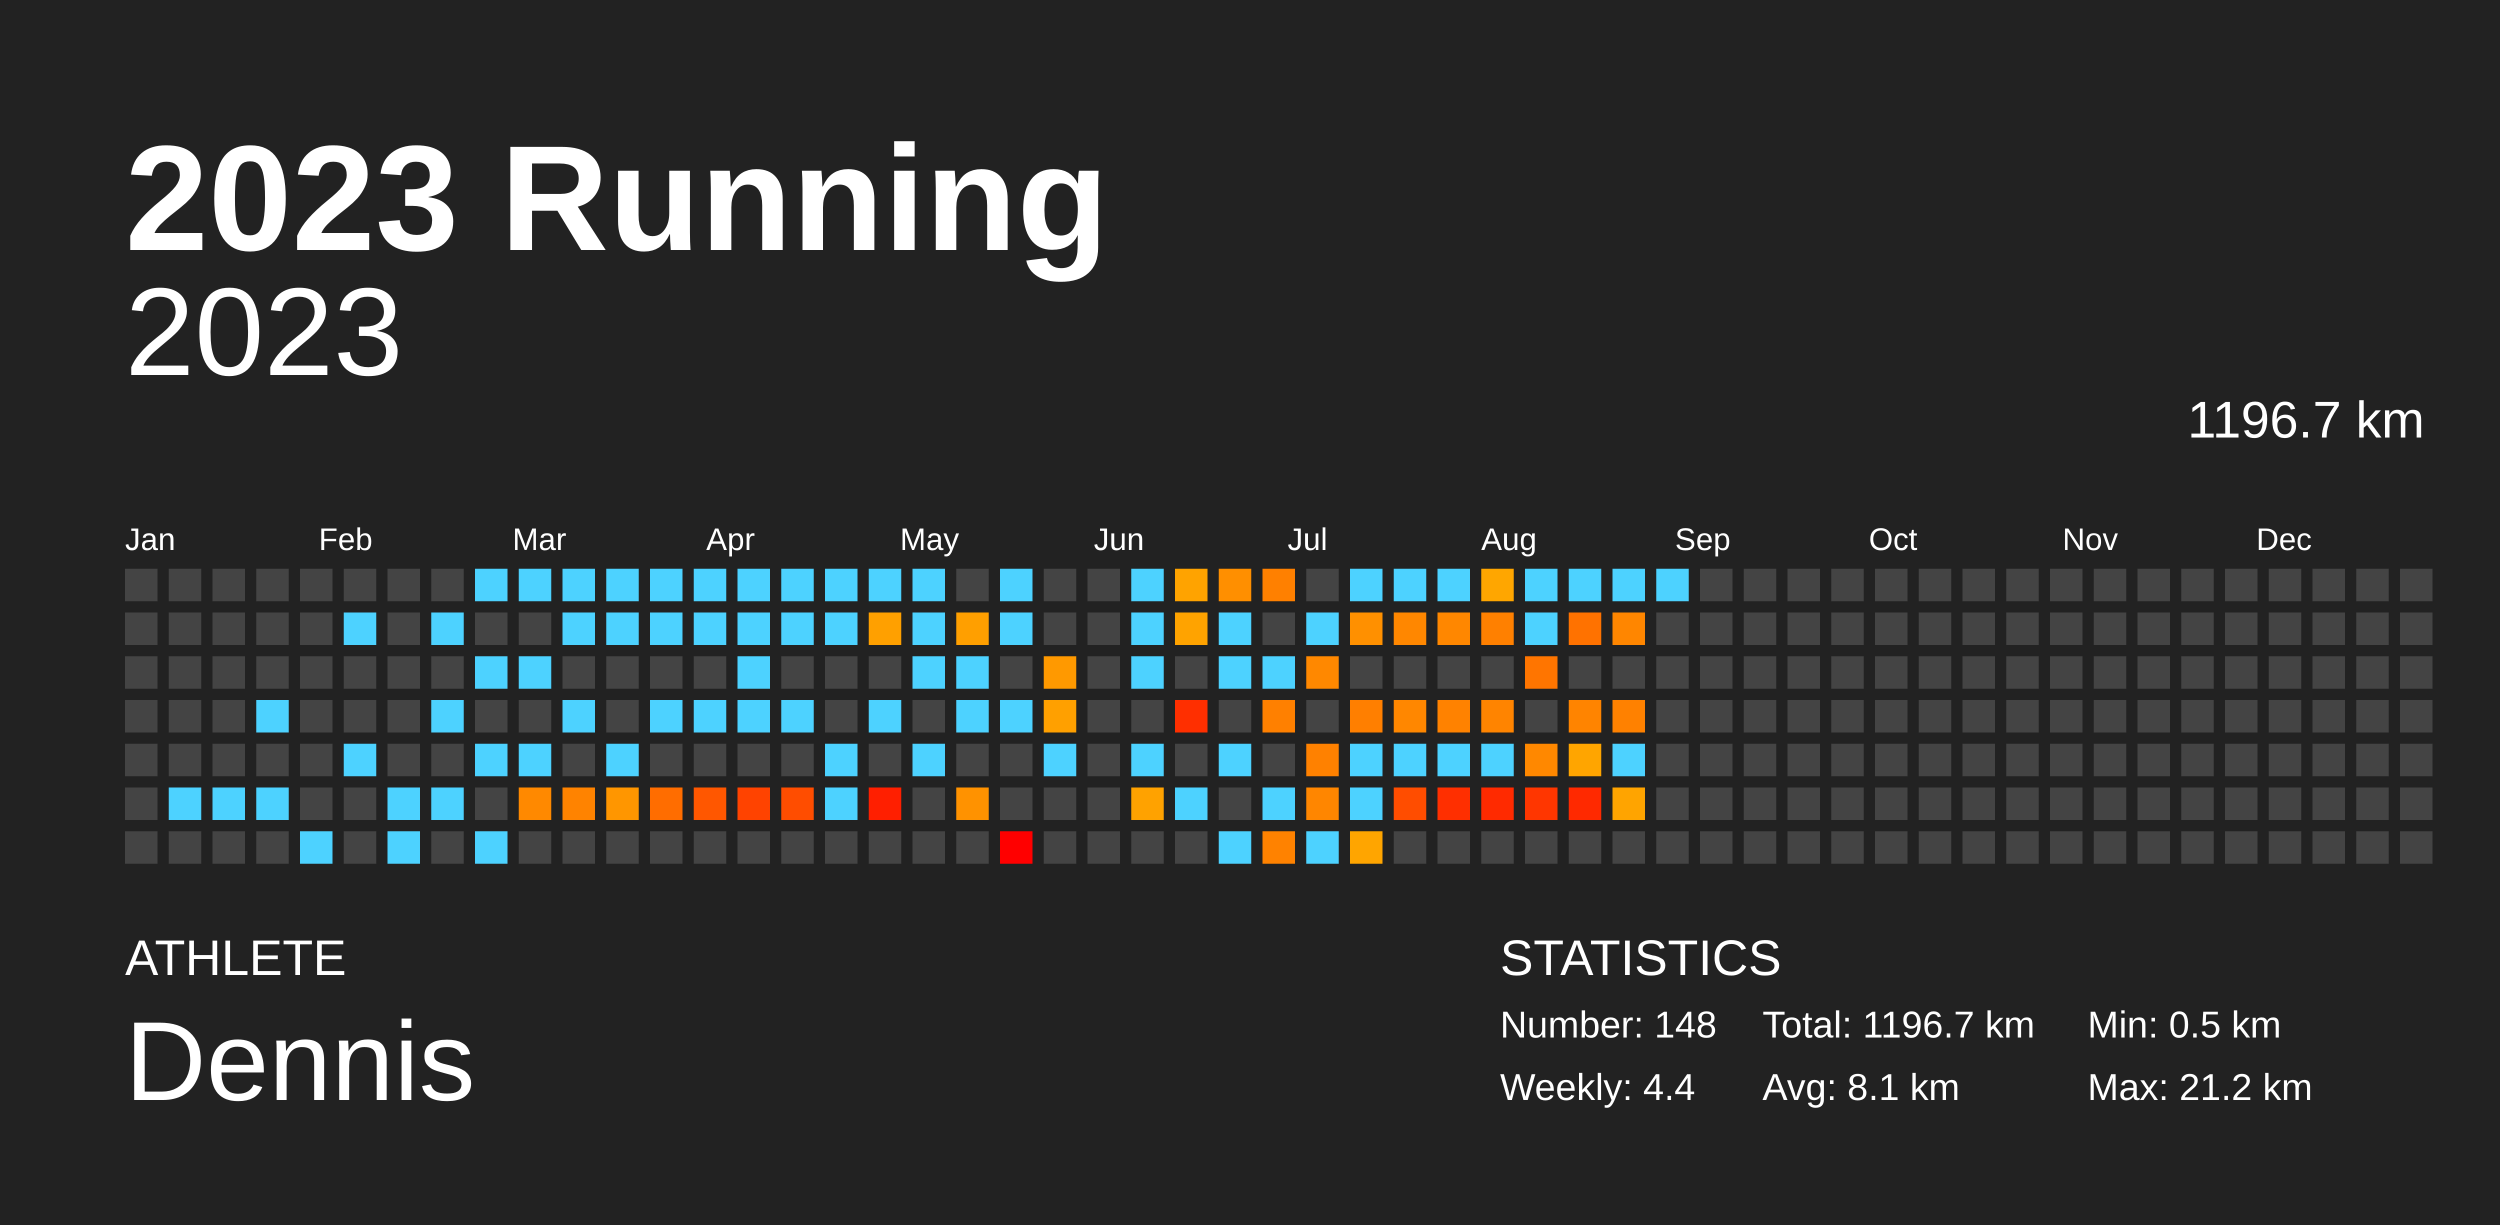
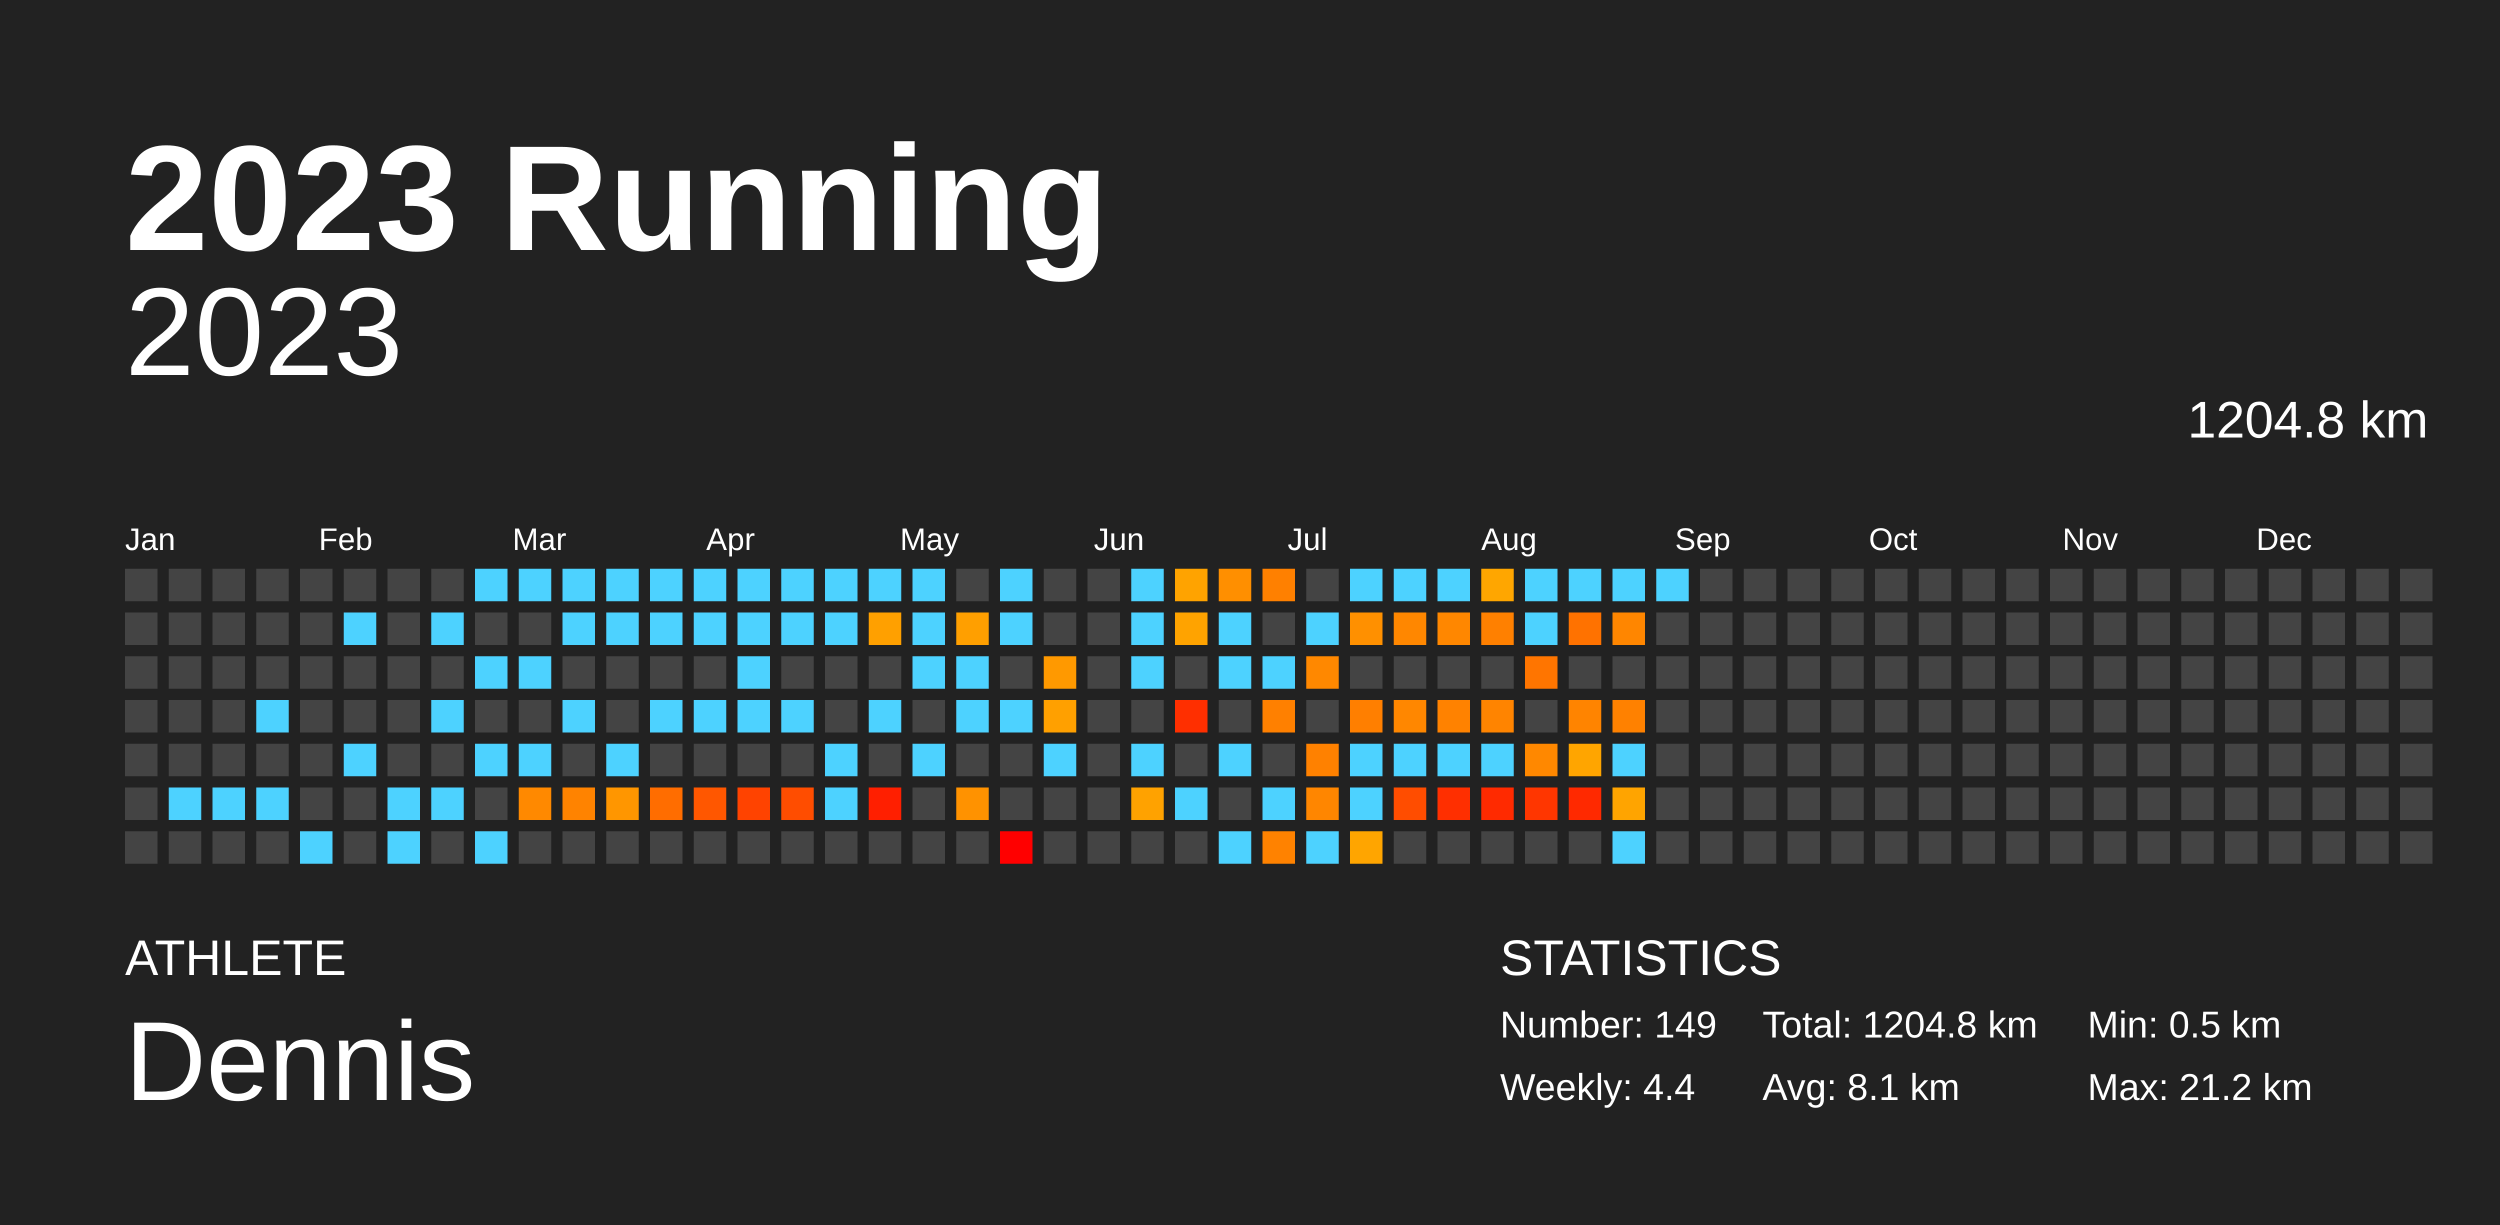
<svg xmlns="http://www.w3.org/2000/svg" baseProfile="full" height="98mm" version="1.1" viewBox="0,0,200,98" width="200mm">
  <defs />
  <rect fill="#222222" height="98" width="200" x="0" y="0" />
  <text fill="#FFFFFF" style="font-size:12px; font-family:Arial; font-weight:bold;" x="10" y="20">2023 Running</text>
  <text fill="#FFFFFF" style="font-size:4px; font-family:Arial" x="10" y="78">ATHLETE</text>
  <text fill="#FFFFFF" style="font-size:9px; font-family:Arial" x="10" y="88">Dennis</text>
  <text fill="#FFFFFF" style="font-size:4px; font-family:Arial" x="120" y="78">STATISTICS</text>
-   <text fill="#FFFFFF" style="font-size:3px; font-family:Arial" x="120" y="83">Number: 148</text>
+   <text fill="#FFFFFF" style="font-size:3px; font-family:Arial" x="120" y="83">Number: 149</text>
  <text fill="#FFFFFF" style="font-size:3px; font-family:Arial" x="120" y="88">Weekly: 4.4</text>
-   <text fill="#FFFFFF" style="font-size:3px; font-family:Arial" x="141" y="83">Total: 1196.7 km</text>
+   <text fill="#FFFFFF" style="font-size:3px; font-family:Arial" x="141" y="83">Total: 1204.8 km</text>
  <text fill="#FFFFFF" style="font-size:3px; font-family:Arial" x="141" y="88">Avg: 8.1 km</text>
  <text fill="#FFFFFF" style="font-size:3px; font-family:Arial" x="167" y="83">Min: 0.5 km</text>
  <text fill="#FFFFFF" style="font-size:3px; font-family:Arial" x="167" y="88">Max: 21.2 km</text>
  <text alignment-baseline="hanging" fill="#FFFFFF" style="font-size:10.0px; font-family:Arial;" x="10" y="30">2023</text>
-   <text alignment-baseline="hanging" fill="#FFFFFF" style="font-size:4.125px; font-family:Arial;" x="175" y="35">1196.7 km</text>
+   <text alignment-baseline="hanging" fill="#FFFFFF" style="font-size:4.125px; font-family:Arial;" x="175" y="35">1204.8 km</text>
  <text fill="#FFFFFF" style="font-size:2.5px; font-family:Arial" x="10.0" y="44">Jan</text>
  <text fill="#FFFFFF" style="font-size:2.5px; font-family:Arial" x="25.5" y="44">Feb</text>
  <text fill="#FFFFFF" style="font-size:2.5px; font-family:Arial" x="41.0" y="44">Mar</text>
  <text fill="#FFFFFF" style="font-size:2.5px; font-family:Arial" x="56.5" y="44">Apr</text>
  <text fill="#FFFFFF" style="font-size:2.5px; font-family:Arial" x="72.0" y="44">May</text>
  <text fill="#FFFFFF" style="font-size:2.5px; font-family:Arial" x="87.5" y="44">Jun</text>
  <text fill="#FFFFFF" style="font-size:2.5px; font-family:Arial" x="103.0" y="44">Jul</text>
  <text fill="#FFFFFF" style="font-size:2.5px; font-family:Arial" x="118.5" y="44">Aug</text>
  <text fill="#FFFFFF" style="font-size:2.5px; font-family:Arial" x="134.0" y="44">Sep</text>
  <text fill="#FFFFFF" style="font-size:2.5px; font-family:Arial" x="149.5" y="44">Oct</text>
  <text fill="#FFFFFF" style="font-size:2.5px; font-family:Arial" x="165.0" y="44">Nov</text>
  <text fill="#FFFFFF" style="font-size:2.5px; font-family:Arial" x="180.5" y="44">Dec</text>
  <rect fill="#444444" height="2.6" width="2.6" x="10.0" y="45.5" />
  <rect fill="#444444" height="2.6" width="2.6" x="10.0" y="49.0" />
  <rect fill="#444444" height="2.6" width="2.6" x="10.0" y="52.5" />
  <rect fill="#444444" height="2.6" width="2.6" x="10.0" y="56.0" />
  <rect fill="#444444" height="2.6" width="2.6" x="10.0" y="59.5" />
  <rect fill="#444444" height="2.6" width="2.6" x="10.0" y="63.0" />
  <rect fill="#444444" height="2.6" width="2.6" x="10.0" y="66.5" />
  <rect fill="#444444" height="2.6" width="2.6" x="13.5" y="45.5" />
  <rect fill="#444444" height="2.6" width="2.6" x="13.5" y="49.0" />
  <rect fill="#444444" height="2.6" width="2.6" x="13.5" y="52.5" />
  <rect fill="#444444" height="2.6" width="2.6" x="13.5" y="56.0" />
  <rect fill="#444444" height="2.6" width="2.6" x="13.5" y="59.5" />
  <rect fill="#4dd2ff" height="2.6" width="2.6" x="13.5" y="63.0" />
  <rect fill="#444444" height="2.6" width="2.6" x="13.5" y="66.5" />
  <rect fill="#444444" height="2.6" width="2.6" x="17.0" y="45.5" />
  <rect fill="#444444" height="2.6" width="2.6" x="17.0" y="49.0" />
  <rect fill="#444444" height="2.6" width="2.6" x="17.0" y="52.5" />
  <rect fill="#444444" height="2.6" width="2.6" x="17.0" y="56.0" />
  <rect fill="#444444" height="2.6" width="2.6" x="17.0" y="59.5" />
  <rect fill="#4dd2ff" height="2.6" width="2.6" x="17.0" y="63.0" />
  <rect fill="#444444" height="2.6" width="2.6" x="17.0" y="66.5" />
  <rect fill="#444444" height="2.6" width="2.6" x="20.5" y="45.5" />
  <rect fill="#444444" height="2.6" width="2.6" x="20.5" y="49.0" />
  <rect fill="#444444" height="2.6" width="2.6" x="20.5" y="52.5" />
  <rect fill="#4dd2ff" height="2.6" width="2.6" x="20.5" y="56.0" />
  <rect fill="#444444" height="2.6" width="2.6" x="20.5" y="59.5" />
  <rect fill="#4dd2ff" height="2.6" width="2.6" x="20.5" y="63.0" />
  <rect fill="#444444" height="2.6" width="2.6" x="20.5" y="66.5" />
  <rect fill="#444444" height="2.6" width="2.6" x="24.0" y="45.5" />
  <rect fill="#444444" height="2.6" width="2.6" x="24.0" y="49.0" />
  <rect fill="#444444" height="2.6" width="2.6" x="24.0" y="52.5" />
  <rect fill="#444444" height="2.6" width="2.6" x="24.0" y="56.0" />
  <rect fill="#444444" height="2.6" width="2.6" x="24.0" y="59.5" />
  <rect fill="#444444" height="2.6" width="2.6" x="24.0" y="63.0" />
  <rect fill="#4dd2ff" height="2.6" width="2.6" x="24.0" y="66.5" />
  <rect fill="#444444" height="2.6" width="2.6" x="27.5" y="45.5" />
  <rect fill="#4dd2ff" height="2.6" width="2.6" x="27.5" y="49.0" />
  <rect fill="#444444" height="2.6" width="2.6" x="27.5" y="52.5" />
  <rect fill="#444444" height="2.6" width="2.6" x="27.5" y="56.0" />
  <rect fill="#4dd2ff" height="2.6" width="2.6" x="27.5" y="59.5" />
  <rect fill="#444444" height="2.6" width="2.6" x="27.5" y="63.0" />
  <rect fill="#444444" height="2.6" width="2.6" x="27.5" y="66.5" />
  <rect fill="#444444" height="2.6" width="2.6" x="31.0" y="45.5" />
  <rect fill="#444444" height="2.6" width="2.6" x="31.0" y="49.0" />
  <rect fill="#444444" height="2.6" width="2.6" x="31.0" y="52.5" />
  <rect fill="#444444" height="2.6" width="2.6" x="31.0" y="56.0" />
  <rect fill="#444444" height="2.6" width="2.6" x="31.0" y="59.5" />
  <rect fill="#4dd2ff" height="2.6" width="2.6" x="31.0" y="63.0" />
  <rect fill="#4dd2ff" height="2.6" width="2.6" x="31.0" y="66.5" />
  <rect fill="#444444" height="2.6" width="2.6" x="34.5" y="45.5" />
  <rect fill="#4dd2ff" height="2.6" width="2.6" x="34.5" y="49.0" />
  <rect fill="#444444" height="2.6" width="2.6" x="34.5" y="52.5" />
  <rect fill="#4dd2ff" height="2.6" width="2.6" x="34.5" y="56.0" />
  <rect fill="#444444" height="2.6" width="2.6" x="34.5" y="59.5" />
  <rect fill="#4dd2ff" height="2.6" width="2.6" x="34.5" y="63.0" />
  <rect fill="#444444" height="2.6" width="2.6" x="34.5" y="66.5" />
  <rect fill="#4dd2ff" height="2.6" width="2.6" x="38.0" y="45.5" />
  <rect fill="#444444" height="2.6" width="2.6" x="38.0" y="49.0" />
  <rect fill="#4dd2ff" height="2.6" width="2.6" x="38.0" y="52.5" />
  <rect fill="#444444" height="2.6" width="2.6" x="38.0" y="56.0" />
  <rect fill="#4dd2ff" height="2.6" width="2.6" x="38.0" y="59.5" />
  <rect fill="#444444" height="2.6" width="2.6" x="38.0" y="63.0" />
  <rect fill="#4dd2ff" height="2.6" width="2.6" x="38.0" y="66.5" />
  <rect fill="#4dd2ff" height="2.6" width="2.6" x="41.5" y="45.5" />
  <rect fill="#444444" height="2.6" width="2.6" x="41.5" y="49.0" />
  <rect fill="#4dd2ff" height="2.6" width="2.6" x="41.5" y="52.5" />
  <rect fill="#444444" height="2.6" width="2.6" x="41.5" y="56.0" />
  <rect fill="#4dd2ff" height="2.6" width="2.6" x="41.5" y="59.5" />
  <rect fill="#ff8900" height="2.6" width="2.6" x="41.5" y="63.0" />
  <rect fill="#444444" height="2.6" width="2.6" x="41.5" y="66.5" />
  <rect fill="#4dd2ff" height="2.6" width="2.6" x="45.0" y="45.5" />
  <rect fill="#4dd2ff" height="2.6" width="2.6" x="45.0" y="49.0" />
  <rect fill="#444444" height="2.6" width="2.6" x="45.0" y="52.5" />
  <rect fill="#4dd2ff" height="2.6" width="2.6" x="45.0" y="56.0" />
  <rect fill="#444444" height="2.6" width="2.6" x="45.0" y="59.5" />
  <rect fill="#ff8300" height="2.6" width="2.6" x="45.0" y="63.0" />
  <rect fill="#444444" height="2.6" width="2.6" x="45.0" y="66.5" />
  <rect fill="#4dd2ff" height="2.6" width="2.6" x="48.5" y="45.5" />
  <rect fill="#4dd2ff" height="2.6" width="2.6" x="48.5" y="49.0" />
  <rect fill="#444444" height="2.6" width="2.6" x="48.5" y="52.5" />
  <rect fill="#444444" height="2.6" width="2.6" x="48.5" y="56.0" />
  <rect fill="#4dd2ff" height="2.6" width="2.6" x="48.5" y="59.5" />
  <rect fill="#ff9600" height="2.6" width="2.6" x="48.5" y="63.0" />
  <rect fill="#444444" height="2.6" width="2.6" x="48.5" y="66.5" />
  <rect fill="#4dd2ff" height="2.6" width="2.6" x="52.0" y="45.5" />
  <rect fill="#4dd2ff" height="2.6" width="2.6" x="52.0" y="49.0" />
  <rect fill="#444444" height="2.6" width="2.6" x="52.0" y="52.5" />
  <rect fill="#4dd2ff" height="2.6" width="2.6" x="52.0" y="56.0" />
  <rect fill="#444444" height="2.6" width="2.6" x="52.0" y="59.5" />
  <rect fill="#ff6d00" height="2.6" width="2.6" x="52.0" y="63.0" />
  <rect fill="#444444" height="2.6" width="2.6" x="52.0" y="66.5" />
  <rect fill="#4dd2ff" height="2.6" width="2.6" x="55.5" y="45.5" />
  <rect fill="#4dd2ff" height="2.6" width="2.6" x="55.5" y="49.0" />
  <rect fill="#444444" height="2.6" width="2.6" x="55.5" y="52.5" />
  <rect fill="#4dd2ff" height="2.6" width="2.6" x="55.5" y="56.0" />
  <rect fill="#444444" height="2.6" width="2.6" x="55.5" y="59.5" />
  <rect fill="#ff5700" height="2.6" width="2.6" x="55.5" y="63.0" />
  <rect fill="#444444" height="2.6" width="2.6" x="55.5" y="66.5" />
  <rect fill="#4dd2ff" height="2.6" width="2.6" x="59.0" y="45.5" />
  <rect fill="#4dd2ff" height="2.6" width="2.6" x="59.0" y="49.0" />
  <rect fill="#4dd2ff" height="2.6" width="2.6" x="59.0" y="52.5" />
  <rect fill="#4dd2ff" height="2.6" width="2.6" x="59.0" y="56.0" />
  <rect fill="#444444" height="2.6" width="2.6" x="59.0" y="59.5" />
  <rect fill="#ff4300" height="2.6" width="2.6" x="59.0" y="63.0" />
  <rect fill="#444444" height="2.6" width="2.6" x="59.0" y="66.5" />
  <rect fill="#4dd2ff" height="2.6" width="2.6" x="62.5" y="45.5" />
  <rect fill="#4dd2ff" height="2.6" width="2.6" x="62.5" y="49.0" />
  <rect fill="#444444" height="2.6" width="2.6" x="62.5" y="52.5" />
  <rect fill="#4dd2ff" height="2.6" width="2.6" x="62.5" y="56.0" />
  <rect fill="#444444" height="2.6" width="2.6" x="62.5" y="59.5" />
  <rect fill="#ff4d00" height="2.6" width="2.6" x="62.5" y="63.0" />
  <rect fill="#444444" height="2.6" width="2.6" x="62.5" y="66.5" />
  <rect fill="#4dd2ff" height="2.6" width="2.6" x="66.0" y="45.5" />
  <rect fill="#4dd2ff" height="2.6" width="2.6" x="66.0" y="49.0" />
  <rect fill="#444444" height="2.6" width="2.6" x="66.0" y="52.5" />
  <rect fill="#444444" height="2.6" width="2.6" x="66.0" y="56.0" />
  <rect fill="#4dd2ff" height="2.6" width="2.6" x="66.0" y="59.5" />
  <rect fill="#4dd2ff" height="2.6" width="2.6" x="66.0" y="63.0" />
  <rect fill="#444444" height="2.6" width="2.6" x="66.0" y="66.5" />
  <rect fill="#4dd2ff" height="2.6" width="2.6" x="69.5" y="45.5" />
  <rect fill="#ffa000" height="2.6" width="2.6" x="69.5" y="49.0" />
  <rect fill="#444444" height="2.6" width="2.6" x="69.5" y="52.5" />
  <rect fill="#4dd2ff" height="2.6" width="2.6" x="69.5" y="56.0" />
  <rect fill="#444444" height="2.6" width="2.6" x="69.5" y="59.5" />
  <rect fill="#ff1f00" height="2.6" width="2.6" x="69.5" y="63.0" />
  <rect fill="#444444" height="2.6" width="2.6" x="69.5" y="66.5" />
  <rect fill="#4dd2ff" height="2.6" width="2.6" x="73.0" y="45.5" />
  <rect fill="#4dd2ff" height="2.6" width="2.6" x="73.0" y="49.0" />
  <rect fill="#4dd2ff" height="2.6" width="2.6" x="73.0" y="52.5" />
  <rect fill="#444444" height="2.6" width="2.6" x="73.0" y="56.0" />
  <rect fill="#4dd2ff" height="2.6" width="2.6" x="73.0" y="59.5" />
  <rect fill="#444444" height="2.6" width="2.6" x="73.0" y="63.0" />
  <rect fill="#444444" height="2.6" width="2.6" x="73.0" y="66.5" />
  <rect fill="#444444" height="2.6" width="2.6" x="76.5" y="45.5" />
  <rect fill="#ff9f00" height="2.6" width="2.6" x="76.5" y="49.0" />
  <rect fill="#4dd2ff" height="2.6" width="2.6" x="76.5" y="52.5" />
  <rect fill="#4dd2ff" height="2.6" width="2.6" x="76.5" y="56.0" />
  <rect fill="#444444" height="2.6" width="2.6" x="76.5" y="59.5" />
  <rect fill="#ff9200" height="2.6" width="2.6" x="76.5" y="63.0" />
  <rect fill="#444444" height="2.6" width="2.6" x="76.5" y="66.5" />
  <rect fill="#4dd2ff" height="2.6" width="2.6" x="80.0" y="45.5" />
  <rect fill="#4dd2ff" height="2.6" width="2.6" x="80.0" y="49.0" />
  <rect fill="#444444" height="2.6" width="2.6" x="80.0" y="52.5" />
  <rect fill="#4dd2ff" height="2.6" width="2.6" x="80.0" y="56.0" />
  <rect fill="#444444" height="2.6" width="2.6" x="80.0" y="59.5" />
  <rect fill="#444444" height="2.6" width="2.6" x="80.0" y="63.0" />
  <rect fill="red" height="2.6" width="2.6" x="80.0" y="66.5" />
  <rect fill="#444444" height="2.6" width="2.6" x="83.5" y="45.5" />
  <rect fill="#444444" height="2.6" width="2.6" x="83.5" y="49.0" />
  <rect fill="#ff9900" height="2.6" width="2.6" x="83.5" y="52.5" />
  <rect fill="#ffa000" height="2.6" width="2.6" x="83.5" y="56.0" />
  <rect fill="#4dd2ff" height="2.6" width="2.6" x="83.5" y="59.5" />
  <rect fill="#444444" height="2.6" width="2.6" x="83.5" y="63.0" />
  <rect fill="#444444" height="2.6" width="2.6" x="83.5" y="66.5" />
  <rect fill="#444444" height="2.6" width="2.6" x="87.0" y="45.5" />
  <rect fill="#444444" height="2.6" width="2.6" x="87.0" y="49.0" />
  <rect fill="#444444" height="2.6" width="2.6" x="87.0" y="52.5" />
  <rect fill="#444444" height="2.6" width="2.6" x="87.0" y="56.0" />
  <rect fill="#444444" height="2.6" width="2.6" x="87.0" y="59.5" />
  <rect fill="#444444" height="2.6" width="2.6" x="87.0" y="63.0" />
  <rect fill="#444444" height="2.6" width="2.6" x="87.0" y="66.5" />
  <rect fill="#4dd2ff" height="2.6" width="2.6" x="90.5" y="45.5" />
  <rect fill="#4dd2ff" height="2.6" width="2.6" x="90.5" y="49.0" />
  <rect fill="#4dd2ff" height="2.6" width="2.6" x="90.5" y="52.5" />
  <rect fill="#444444" height="2.6" width="2.6" x="90.5" y="56.0" />
  <rect fill="#4dd2ff" height="2.6" width="2.6" x="90.5" y="59.5" />
  <rect fill="#ffa200" height="2.6" width="2.6" x="90.5" y="63.0" />
  <rect fill="#444444" height="2.6" width="2.6" x="90.5" y="66.5" />
  <rect fill="#ffa300" height="2.6" width="2.6" x="94.0" y="45.5" />
  <rect fill="#ffa300" height="2.6" width="2.6" x="94.0" y="49.0" />
  <rect fill="#444444" height="2.6" width="2.6" x="94.0" y="52.5" />
  <rect fill="#ff2f00" height="2.6" width="2.6" x="94.0" y="56.0" />
  <rect fill="#444444" height="2.6" width="2.6" x="94.0" y="59.5" />
  <rect fill="#4dd2ff" height="2.6" width="2.6" x="94.0" y="63.0" />
  <rect fill="#444444" height="2.6" width="2.6" x="94.0" y="66.5" />
  <rect fill="#ff8f00" height="2.6" width="2.6" x="97.5" y="45.5" />
  <rect fill="#4dd2ff" height="2.6" width="2.6" x="97.5" y="49.0" />
  <rect fill="#4dd2ff" height="2.6" width="2.6" x="97.5" y="52.5" />
  <rect fill="#444444" height="2.6" width="2.6" x="97.5" y="56.0" />
  <rect fill="#4dd2ff" height="2.6" width="2.6" x="97.5" y="59.5" />
  <rect fill="#444444" height="2.6" width="2.6" x="97.5" y="63.0" />
  <rect fill="#4dd2ff" height="2.6" width="2.6" x="97.5" y="66.5" />
  <rect fill="#ff8000" height="2.6" width="2.6" x="101.0" y="45.5" />
  <rect fill="#444444" height="2.6" width="2.6" x="101.0" y="49.0" />
  <rect fill="#4dd2ff" height="2.6" width="2.6" x="101.0" y="52.5" />
  <rect fill="#ff8000" height="2.6" width="2.6" x="101.0" y="56.0" />
  <rect fill="#444444" height="2.6" width="2.6" x="101.0" y="59.5" />
  <rect fill="#4dd2ff" height="2.6" width="2.6" x="101.0" y="63.0" />
  <rect fill="#ff8200" height="2.6" width="2.6" x="101.0" y="66.5" />
  <rect fill="#444444" height="2.6" width="2.6" x="104.5" y="45.5" />
  <rect fill="#4dd2ff" height="2.6" width="2.6" x="104.5" y="49.0" />
  <rect fill="#ff8800" height="2.6" width="2.6" x="104.5" y="52.5" />
  <rect fill="#444444" height="2.6" width="2.6" x="104.5" y="56.0" />
  <rect fill="#ff8100" height="2.6" width="2.6" x="104.5" y="59.5" />
  <rect fill="#ff8600" height="2.6" width="2.6" x="104.5" y="63.0" />
  <rect fill="#4dd2ff" height="2.6" width="2.6" x="104.5" y="66.5" />
  <rect fill="#4dd2ff" height="2.6" width="2.6" x="108.0" y="45.5" />
  <rect fill="#ff9000" height="2.6" width="2.6" x="108.0" y="49.0" />
  <rect fill="#444444" height="2.6" width="2.6" x="108.0" y="52.5" />
  <rect fill="#ff7f00" height="2.6" width="2.6" x="108.0" y="56.0" />
  <rect fill="#4dd2ff" height="2.6" width="2.6" x="108.0" y="59.5" />
  <rect fill="#4dd2ff" height="2.6" width="2.6" x="108.0" y="63.0" />
  <rect fill="#ffa500" height="2.6" width="2.6" x="108.0" y="66.5" />
  <rect fill="#4dd2ff" height="2.6" width="2.6" x="111.5" y="45.5" />
  <rect fill="#ff8700" height="2.6" width="2.6" x="111.5" y="49.0" />
  <rect fill="#444444" height="2.6" width="2.6" x="111.5" y="52.5" />
  <rect fill="#ff8700" height="2.6" width="2.6" x="111.5" y="56.0" />
  <rect fill="#4dd2ff" height="2.6" width="2.6" x="111.5" y="59.5" />
  <rect fill="#ff4d00" height="2.6" width="2.6" x="111.5" y="63.0" />
  <rect fill="#444444" height="2.6" width="2.6" x="111.5" y="66.5" />
  <rect fill="#4dd2ff" height="2.6" width="2.6" x="115.0" y="45.5" />
  <rect fill="#ff8700" height="2.6" width="2.6" x="115.0" y="49.0" />
  <rect fill="#444444" height="2.6" width="2.6" x="115.0" y="52.5" />
  <rect fill="#ff8200" height="2.6" width="2.6" x="115.0" y="56.0" />
  <rect fill="#4dd2ff" height="2.6" width="2.6" x="115.0" y="59.5" />
  <rect fill="#ff2f00" height="2.6" width="2.6" x="115.0" y="63.0" />
  <rect fill="#444444" height="2.6" width="2.6" x="115.0" y="66.5" />
  <rect fill="#ffa600" height="2.6" width="2.6" x="118.5" y="45.5" />
  <rect fill="#ff8000" height="2.6" width="2.6" x="118.5" y="49.0" />
  <rect fill="#444444" height="2.6" width="2.6" x="118.5" y="52.5" />
  <rect fill="#ff8400" height="2.6" width="2.6" x="118.5" y="56.0" />
  <rect fill="#4dd2ff" height="2.6" width="2.6" x="118.5" y="59.5" />
  <rect fill="#ff2a00" height="2.6" width="2.6" x="118.5" y="63.0" />
  <rect fill="#444444" height="2.6" width="2.6" x="118.5" y="66.5" />
  <rect fill="#4dd2ff" height="2.6" width="2.6" x="122.0" y="45.5" />
  <rect fill="#4dd2ff" height="2.6" width="2.6" x="122.0" y="49.0" />
  <rect fill="#ff7500" height="2.6" width="2.6" x="122.0" y="52.5" />
  <rect fill="#444444" height="2.6" width="2.6" x="122.0" y="56.0" />
  <rect fill="#ff8800" height="2.6" width="2.6" x="122.0" y="59.5" />
  <rect fill="#ff3600" height="2.6" width="2.6" x="122.0" y="63.0" />
  <rect fill="#444444" height="2.6" width="2.6" x="122.0" y="66.5" />
  <rect fill="#4dd2ff" height="2.6" width="2.6" x="125.5" y="45.5" />
  <rect fill="#ff7200" height="2.6" width="2.6" x="125.5" y="49.0" />
  <rect fill="#444444" height="2.6" width="2.6" x="125.5" y="52.5" />
  <rect fill="#ff8400" height="2.6" width="2.6" x="125.5" y="56.0" />
  <rect fill="#ffa500" height="2.6" width="2.6" x="125.5" y="59.5" />
  <rect fill="#ff2900" height="2.6" width="2.6" x="125.5" y="63.0" />
  <rect fill="#444444" height="2.6" width="2.6" x="125.5" y="66.5" />
  <rect fill="#4dd2ff" height="2.6" width="2.6" x="129.0" y="45.5" />
  <rect fill="#ff8600" height="2.6" width="2.6" x="129.0" y="49.0" />
  <rect fill="#444444" height="2.6" width="2.6" x="129.0" y="52.5" />
  <rect fill="#ff8100" height="2.6" width="2.6" x="129.0" y="56.0" />
  <rect fill="#4dd2ff" height="2.6" width="2.6" x="129.0" y="59.5" />
  <rect fill="#ffa400" height="2.6" width="2.6" x="129.0" y="63.0" />
-   <rect fill="#444444" height="2.6" width="2.6" x="129.0" y="66.5" />
+   <rect fill="#4dd2ff" height="2.6" width="2.6" x="129.0" y="66.5" />
  <rect fill="#4dd2ff" height="2.6" width="2.6" x="132.5" y="45.5" />
  <rect fill="#444444" height="2.6" width="2.6" x="132.5" y="49.0" />
  <rect fill="#444444" height="2.6" width="2.6" x="132.5" y="52.5" />
  <rect fill="#444444" height="2.6" width="2.6" x="132.5" y="56.0" />
  <rect fill="#444444" height="2.6" width="2.6" x="132.5" y="59.5" />
  <rect fill="#444444" height="2.6" width="2.6" x="132.5" y="63.0" />
  <rect fill="#444444" height="2.6" width="2.6" x="132.5" y="66.5" />
  <rect fill="#444444" height="2.6" width="2.6" x="136.0" y="45.5" />
  <rect fill="#444444" height="2.6" width="2.6" x="136.0" y="49.0" />
  <rect fill="#444444" height="2.6" width="2.6" x="136.0" y="52.5" />
  <rect fill="#444444" height="2.6" width="2.6" x="136.0" y="56.0" />
  <rect fill="#444444" height="2.6" width="2.6" x="136.0" y="59.5" />
  <rect fill="#444444" height="2.6" width="2.6" x="136.0" y="63.0" />
  <rect fill="#444444" height="2.6" width="2.6" x="136.0" y="66.5" />
  <rect fill="#444444" height="2.6" width="2.6" x="139.5" y="45.5" />
  <rect fill="#444444" height="2.6" width="2.6" x="139.5" y="49.0" />
  <rect fill="#444444" height="2.6" width="2.6" x="139.5" y="52.5" />
  <rect fill="#444444" height="2.6" width="2.6" x="139.5" y="56.0" />
  <rect fill="#444444" height="2.6" width="2.6" x="139.5" y="59.5" />
  <rect fill="#444444" height="2.6" width="2.6" x="139.5" y="63.0" />
  <rect fill="#444444" height="2.6" width="2.6" x="139.5" y="66.5" />
  <rect fill="#444444" height="2.6" width="2.6" x="143.0" y="45.5" />
  <rect fill="#444444" height="2.6" width="2.6" x="143.0" y="49.0" />
  <rect fill="#444444" height="2.6" width="2.6" x="143.0" y="52.5" />
  <rect fill="#444444" height="2.6" width="2.6" x="143.0" y="56.0" />
  <rect fill="#444444" height="2.6" width="2.6" x="143.0" y="59.5" />
  <rect fill="#444444" height="2.6" width="2.6" x="143.0" y="63.0" />
  <rect fill="#444444" height="2.6" width="2.6" x="143.0" y="66.5" />
  <rect fill="#444444" height="2.6" width="2.6" x="146.5" y="45.5" />
  <rect fill="#444444" height="2.6" width="2.6" x="146.5" y="49.0" />
  <rect fill="#444444" height="2.6" width="2.6" x="146.5" y="52.5" />
  <rect fill="#444444" height="2.6" width="2.6" x="146.5" y="56.0" />
  <rect fill="#444444" height="2.6" width="2.6" x="146.5" y="59.5" />
  <rect fill="#444444" height="2.6" width="2.6" x="146.5" y="63.0" />
  <rect fill="#444444" height="2.6" width="2.6" x="146.5" y="66.5" />
  <rect fill="#444444" height="2.6" width="2.6" x="150.0" y="45.5" />
  <rect fill="#444444" height="2.6" width="2.6" x="150.0" y="49.0" />
  <rect fill="#444444" height="2.6" width="2.6" x="150.0" y="52.5" />
  <rect fill="#444444" height="2.6" width="2.6" x="150.0" y="56.0" />
  <rect fill="#444444" height="2.6" width="2.6" x="150.0" y="59.5" />
  <rect fill="#444444" height="2.6" width="2.6" x="150.0" y="63.0" />
  <rect fill="#444444" height="2.6" width="2.6" x="150.0" y="66.5" />
  <rect fill="#444444" height="2.6" width="2.6" x="153.5" y="45.5" />
  <rect fill="#444444" height="2.6" width="2.6" x="153.5" y="49.0" />
  <rect fill="#444444" height="2.6" width="2.6" x="153.5" y="52.5" />
  <rect fill="#444444" height="2.6" width="2.6" x="153.5" y="56.0" />
  <rect fill="#444444" height="2.6" width="2.6" x="153.5" y="59.5" />
  <rect fill="#444444" height="2.6" width="2.6" x="153.5" y="63.0" />
  <rect fill="#444444" height="2.6" width="2.6" x="153.5" y="66.5" />
  <rect fill="#444444" height="2.6" width="2.6" x="157.0" y="45.5" />
  <rect fill="#444444" height="2.6" width="2.6" x="157.0" y="49.0" />
  <rect fill="#444444" height="2.6" width="2.6" x="157.0" y="52.5" />
  <rect fill="#444444" height="2.6" width="2.6" x="157.0" y="56.0" />
  <rect fill="#444444" height="2.6" width="2.6" x="157.0" y="59.5" />
  <rect fill="#444444" height="2.6" width="2.6" x="157.0" y="63.0" />
  <rect fill="#444444" height="2.6" width="2.6" x="157.0" y="66.5" />
  <rect fill="#444444" height="2.6" width="2.6" x="160.5" y="45.5" />
  <rect fill="#444444" height="2.6" width="2.6" x="160.5" y="49.0" />
  <rect fill="#444444" height="2.6" width="2.6" x="160.5" y="52.5" />
  <rect fill="#444444" height="2.6" width="2.6" x="160.5" y="56.0" />
  <rect fill="#444444" height="2.6" width="2.6" x="160.5" y="59.5" />
  <rect fill="#444444" height="2.6" width="2.6" x="160.5" y="63.0" />
  <rect fill="#444444" height="2.6" width="2.6" x="160.5" y="66.5" />
  <rect fill="#444444" height="2.6" width="2.6" x="164.0" y="45.5" />
  <rect fill="#444444" height="2.6" width="2.6" x="164.0" y="49.0" />
  <rect fill="#444444" height="2.6" width="2.6" x="164.0" y="52.5" />
  <rect fill="#444444" height="2.6" width="2.6" x="164.0" y="56.0" />
  <rect fill="#444444" height="2.6" width="2.6" x="164.0" y="59.5" />
  <rect fill="#444444" height="2.6" width="2.6" x="164.0" y="63.0" />
  <rect fill="#444444" height="2.6" width="2.6" x="164.0" y="66.5" />
  <rect fill="#444444" height="2.6" width="2.6" x="167.5" y="45.5" />
  <rect fill="#444444" height="2.6" width="2.6" x="167.5" y="49.0" />
  <rect fill="#444444" height="2.6" width="2.6" x="167.5" y="52.5" />
  <rect fill="#444444" height="2.6" width="2.6" x="167.5" y="56.0" />
  <rect fill="#444444" height="2.6" width="2.6" x="167.5" y="59.5" />
  <rect fill="#444444" height="2.6" width="2.6" x="167.5" y="63.0" />
  <rect fill="#444444" height="2.6" width="2.6" x="167.5" y="66.5" />
  <rect fill="#444444" height="2.6" width="2.6" x="171.0" y="45.5" />
  <rect fill="#444444" height="2.6" width="2.6" x="171.0" y="49.0" />
  <rect fill="#444444" height="2.6" width="2.6" x="171.0" y="52.5" />
  <rect fill="#444444" height="2.6" width="2.6" x="171.0" y="56.0" />
  <rect fill="#444444" height="2.6" width="2.6" x="171.0" y="59.5" />
  <rect fill="#444444" height="2.6" width="2.6" x="171.0" y="63.0" />
  <rect fill="#444444" height="2.6" width="2.6" x="171.0" y="66.5" />
  <rect fill="#444444" height="2.6" width="2.6" x="174.5" y="45.5" />
  <rect fill="#444444" height="2.6" width="2.6" x="174.5" y="49.0" />
  <rect fill="#444444" height="2.6" width="2.6" x="174.5" y="52.5" />
  <rect fill="#444444" height="2.6" width="2.6" x="174.5" y="56.0" />
  <rect fill="#444444" height="2.6" width="2.6" x="174.5" y="59.5" />
  <rect fill="#444444" height="2.6" width="2.6" x="174.5" y="63.0" />
  <rect fill="#444444" height="2.6" width="2.6" x="174.5" y="66.5" />
  <rect fill="#444444" height="2.6" width="2.6" x="178.0" y="45.5" />
  <rect fill="#444444" height="2.6" width="2.6" x="178.0" y="49.0" />
  <rect fill="#444444" height="2.6" width="2.6" x="178.0" y="52.5" />
  <rect fill="#444444" height="2.6" width="2.6" x="178.0" y="56.0" />
  <rect fill="#444444" height="2.6" width="2.6" x="178.0" y="59.5" />
  <rect fill="#444444" height="2.6" width="2.6" x="178.0" y="63.0" />
  <rect fill="#444444" height="2.6" width="2.6" x="178.0" y="66.5" />
  <rect fill="#444444" height="2.6" width="2.6" x="181.5" y="45.5" />
  <rect fill="#444444" height="2.6" width="2.6" x="181.5" y="49.0" />
  <rect fill="#444444" height="2.6" width="2.6" x="181.5" y="52.5" />
  <rect fill="#444444" height="2.6" width="2.6" x="181.5" y="56.0" />
  <rect fill="#444444" height="2.6" width="2.6" x="181.5" y="59.5" />
  <rect fill="#444444" height="2.6" width="2.6" x="181.5" y="63.0" />
  <rect fill="#444444" height="2.6" width="2.6" x="181.5" y="66.5" />
  <rect fill="#444444" height="2.6" width="2.6" x="185.0" y="45.5" />
  <rect fill="#444444" height="2.6" width="2.6" x="185.0" y="49.0" />
  <rect fill="#444444" height="2.6" width="2.6" x="185.0" y="52.5" />
  <rect fill="#444444" height="2.6" width="2.6" x="185.0" y="56.0" />
  <rect fill="#444444" height="2.6" width="2.6" x="185.0" y="59.5" />
  <rect fill="#444444" height="2.6" width="2.6" x="185.0" y="63.0" />
  <rect fill="#444444" height="2.6" width="2.6" x="185.0" y="66.5" />
  <rect fill="#444444" height="2.6" width="2.6" x="188.5" y="45.5" />
  <rect fill="#444444" height="2.6" width="2.6" x="188.5" y="49.0" />
  <rect fill="#444444" height="2.6" width="2.6" x="188.5" y="52.5" />
  <rect fill="#444444" height="2.6" width="2.6" x="188.5" y="56.0" />
  <rect fill="#444444" height="2.6" width="2.6" x="188.5" y="59.5" />
  <rect fill="#444444" height="2.6" width="2.6" x="188.5" y="63.0" />
  <rect fill="#444444" height="2.6" width="2.6" x="188.5" y="66.5" />
  <rect fill="#444444" height="2.6" width="2.6" x="192.0" y="45.5" />
  <rect fill="#444444" height="2.6" width="2.6" x="192.0" y="49.0" />
  <rect fill="#444444" height="2.6" width="2.6" x="192.0" y="52.5" />
  <rect fill="#444444" height="2.6" width="2.6" x="192.0" y="56.0" />
  <rect fill="#444444" height="2.6" width="2.6" x="192.0" y="59.5" />
  <rect fill="#444444" height="2.6" width="2.6" x="192.0" y="63.0" />
  <rect fill="#444444" height="2.6" width="2.6" x="192.0" y="66.5" />
</svg>
